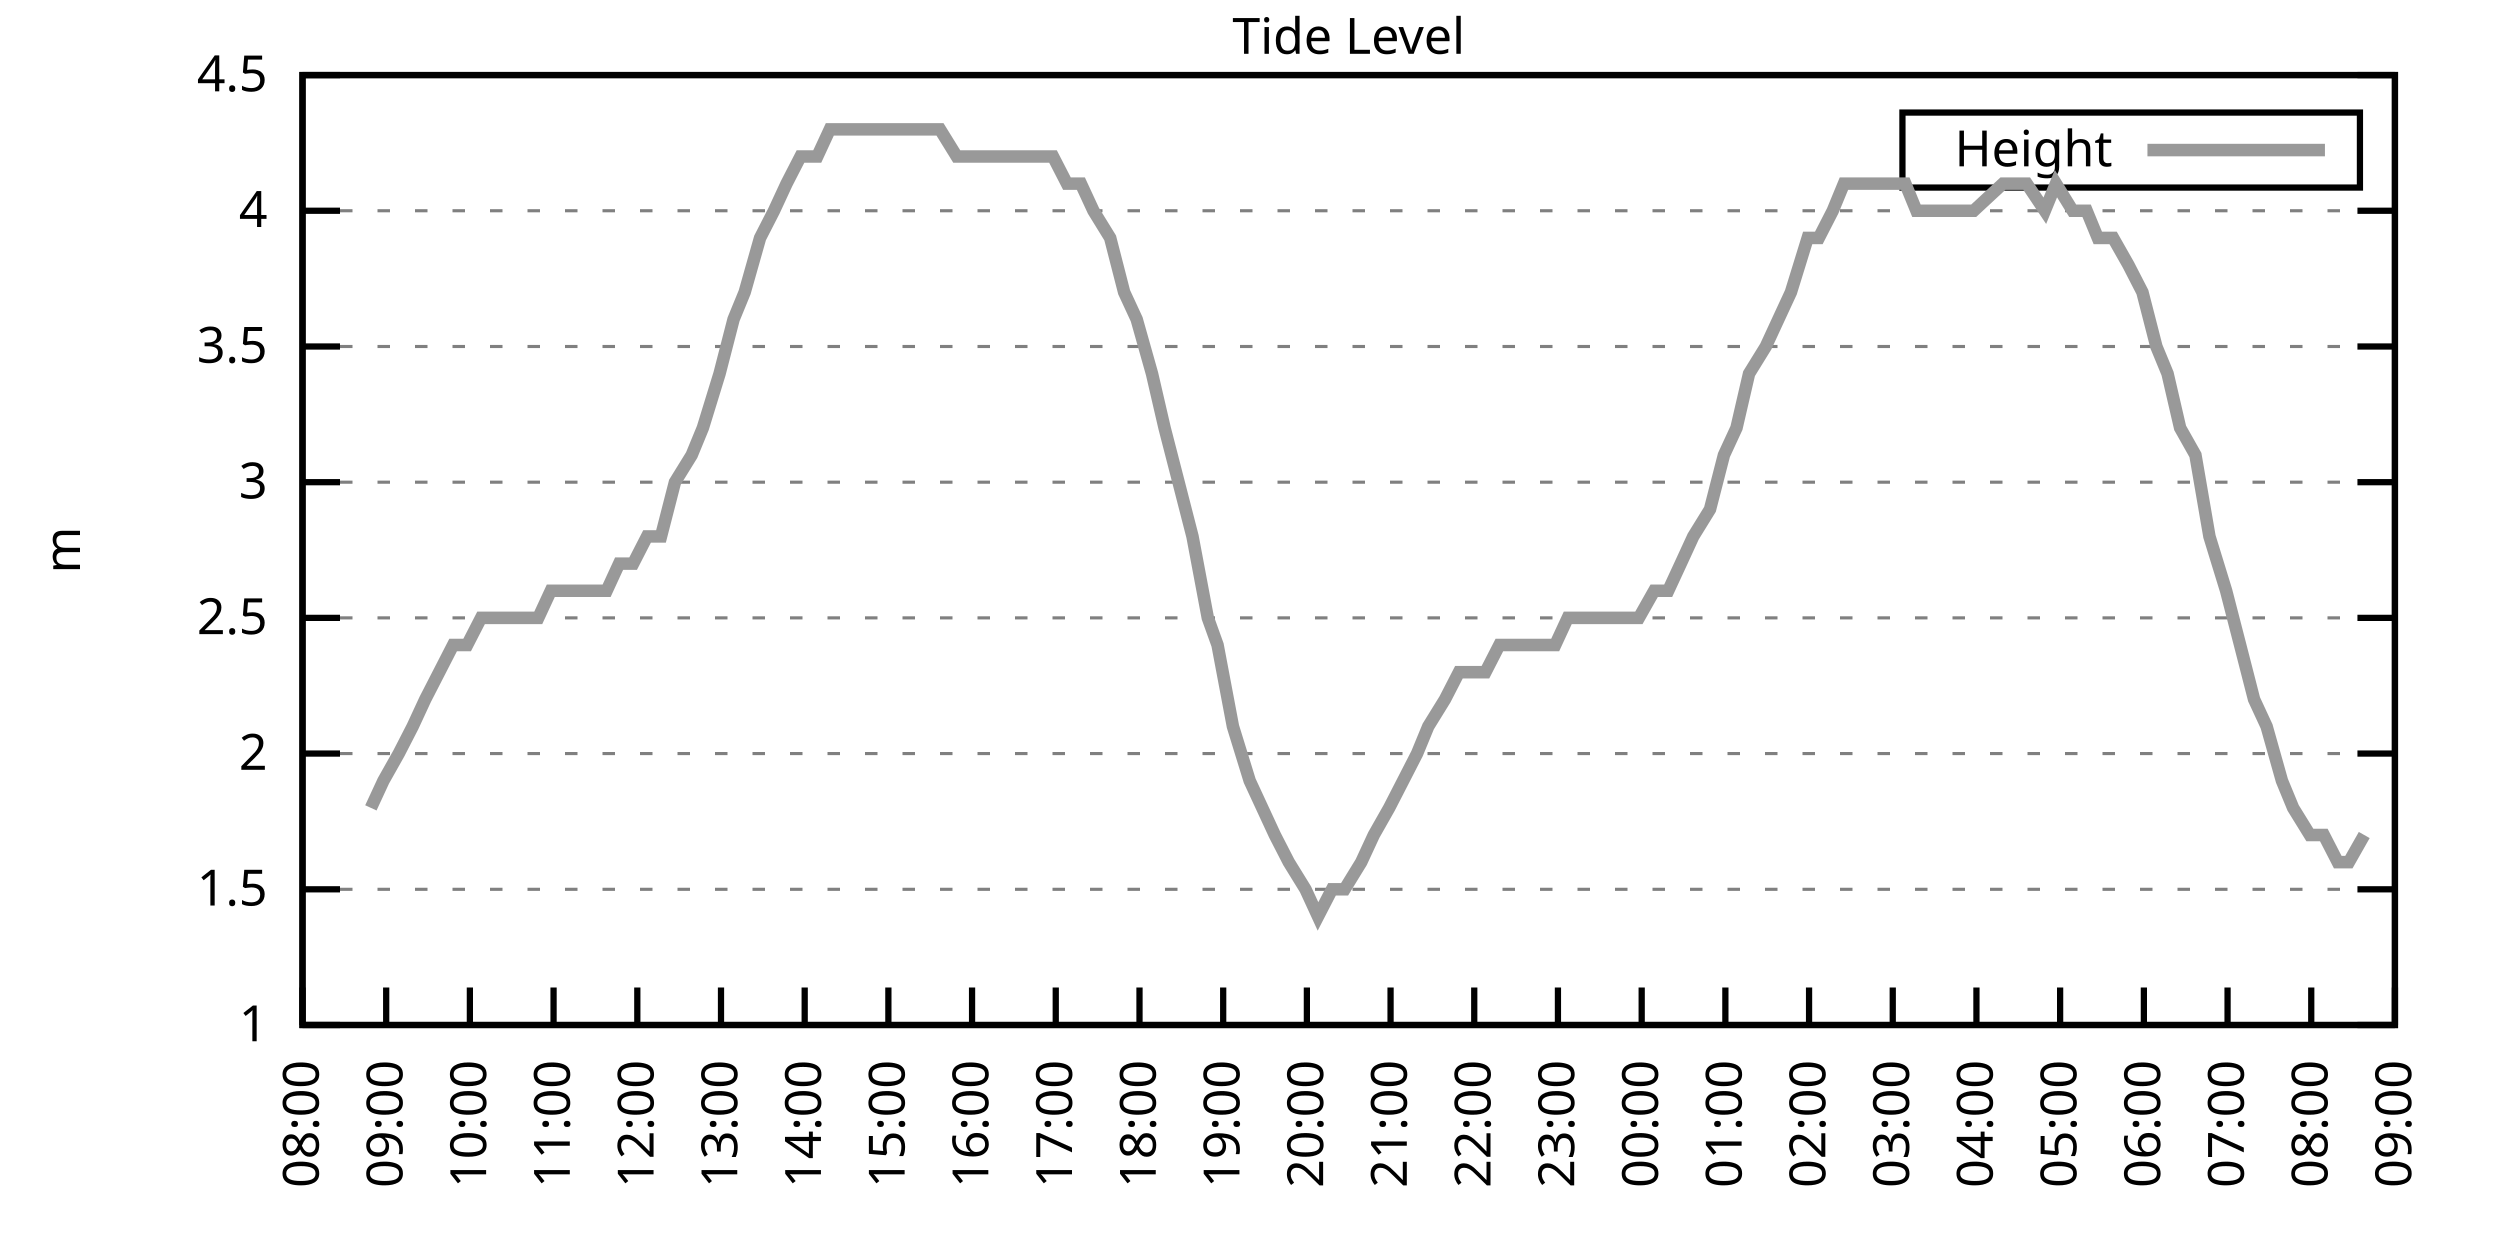
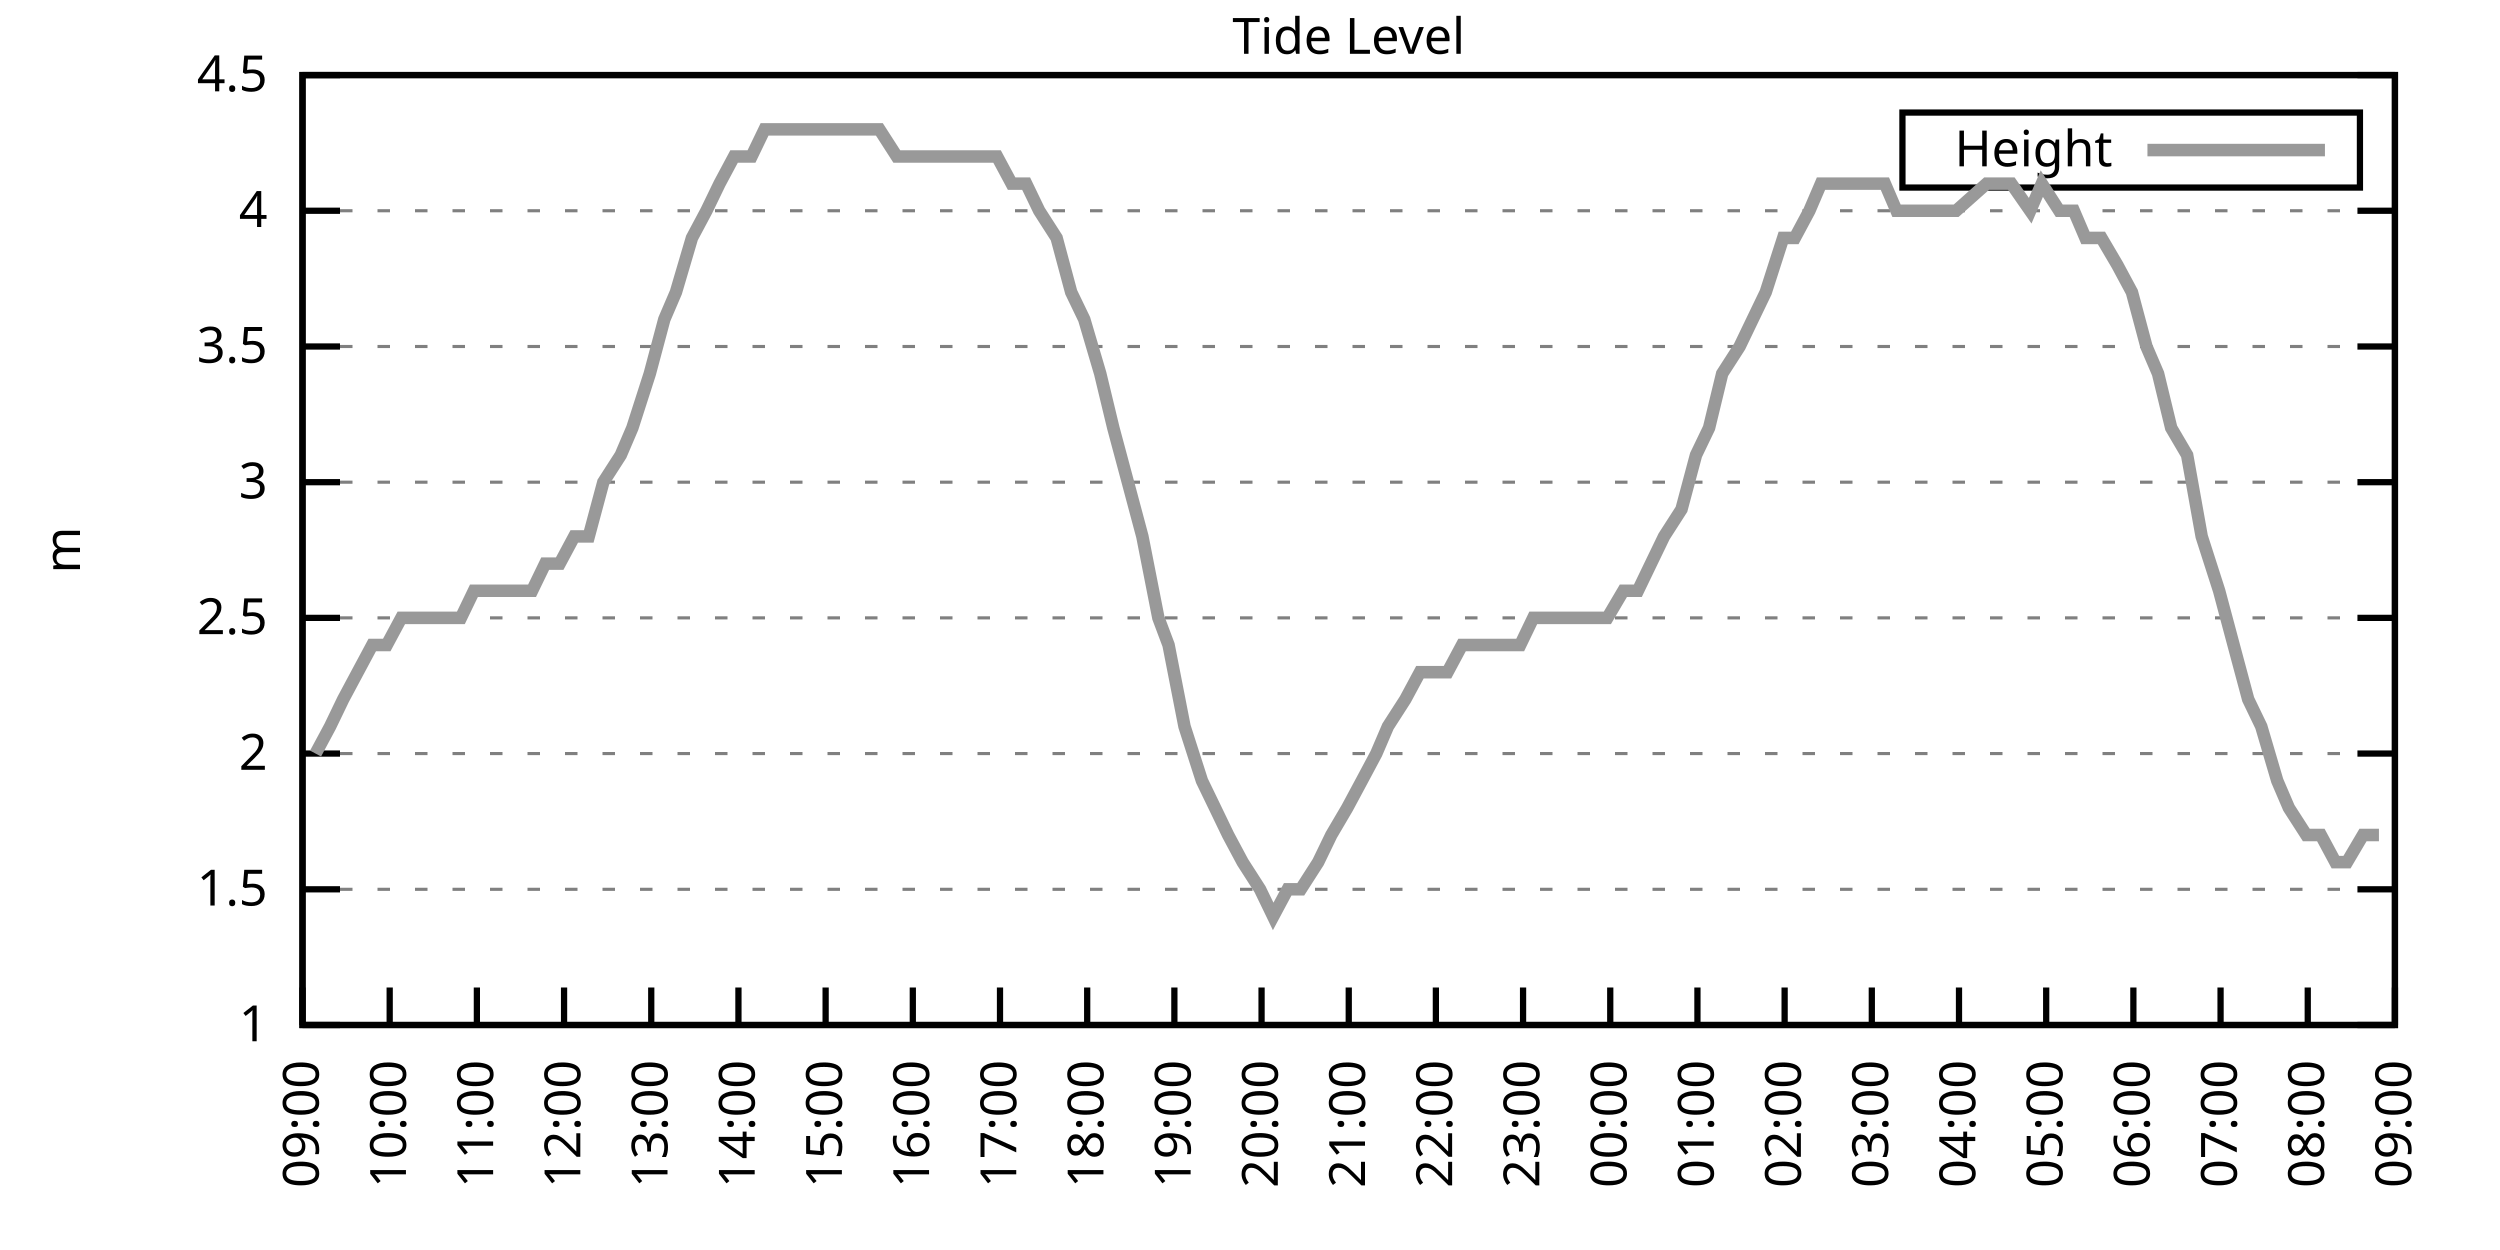
<svg xmlns="http://www.w3.org/2000/svg" xmlns:xlink="http://www.w3.org/1999/xlink" width="400" height="200" viewBox="0 0 400 200">
  <g id="gnuplot_canvas">
    <rect x="0" y="0" width="400" height="200" fill="none" />
    <defs>
      <circle id="gpDot" r="0.5" stroke-width="0.5" stroke="currentColor" />
      <path id="gpPt0" stroke-width="0.333" stroke="currentColor" d="M-1,0 h2 M0,-1 v2" />
      <path id="gpPt1" stroke-width="0.333" stroke="currentColor" d="M-1,-1 L1,1 M1,-1 L-1,1" />
      <path id="gpPt2" stroke-width="0.333" stroke="currentColor" d="M-1,0 L1,0 M0,-1 L0,1 M-1,-1 L1,1 M-1,1 L1,-1" />
      <rect id="gpPt3" stroke-width="0.333" stroke="currentColor" x="-1" y="-1" width="2" height="2" />
      <rect id="gpPt4" stroke-width="0.333" stroke="currentColor" fill="currentColor" x="-1" y="-1" width="2" height="2" />
      <circle id="gpPt5" stroke-width="0.333" stroke="currentColor" cx="0" cy="0" r="1" />
      <use xlink:href="#gpPt5" id="gpPt6" fill="currentColor" stroke="none" />
      <path id="gpPt7" stroke-width="0.333" stroke="currentColor" d="M0,-1.33 L-1.33,0.67 L1.33,0.67 z" />
      <use xlink:href="#gpPt7" id="gpPt8" fill="currentColor" stroke="none" />
      <use xlink:href="#gpPt7" id="gpPt9" stroke="currentColor" transform="rotate(180)" />
      <use xlink:href="#gpPt9" id="gpPt10" fill="currentColor" stroke="none" />
      <use xlink:href="#gpPt3" id="gpPt11" stroke="currentColor" transform="rotate(45)" />
      <use xlink:href="#gpPt11" id="gpPt12" fill="currentColor" stroke="none" />
      <path id="gpPt13" stroke-width="0.333" stroke="currentColor" d="M0,1.330 L1.265,0.411 L0.782,-1.067 L-0.782,-1.076 L-1.265,0.411 z" />
      <use xlink:href="#gpPt13" id="gpPt14" fill="currentColor" stroke="none" />
      <filter id="textbox" filterUnits="objectBoundingBox" x="0" y="0" height="1" width="1">
        <feFlood flood-color="white" flood-opacity="1" result="bgnd" />
        <feComposite in="SourceGraphic" in2="bgnd" operator="atop" />
      </filter>
      <filter id="greybox" filterUnits="objectBoundingBox" x="0" y="0" height="1" width="1">
        <feFlood flood-color="lightgrey" flood-opacity="1" result="grey" />
        <feComposite in="SourceGraphic" in2="grey" operator="atop" />
      </filter>
    </defs>
    <g fill="none" color="white" stroke="currentColor" stroke-width="1.00" stroke-linecap="butt" stroke-linejoin="miter">
</g>
    <g fill="none" color="black" stroke="currentColor" stroke-width="1.00" stroke-linecap="butt" stroke-linejoin="miter">
      <g stroke="none" shape-rendering="crispEdges">
        <polygon fill="rgb(255, 255, 255)" points="48.40,164.00 383.18,164.00 383.18,12.02 48.40,12.02 " />
      </g>
    </g>
    <g fill="none" color="black" stroke="currentColor" stroke-width="1.00" stroke-linecap="butt" stroke-linejoin="miter">
</g>
    <g fill="none" color="black" stroke="black" stroke-width="0.50" stroke-linecap="butt" stroke-linejoin="miter">
</g>
    <g fill="none" color="gray" stroke="currentColor" stroke-width="0.50" stroke-linecap="butt" stroke-linejoin="miter">
      <path stroke="gray" stroke-dasharray="2,4" class="gridline" d="M48.40,164.00 L383.19,164.00  " />
    </g>
    <g fill="none" color="gray" stroke="gray" stroke-width="1.00" stroke-linecap="butt" stroke-linejoin="miter">
</g>
    <g fill="none" color="black" stroke="currentColor" stroke-width="1.00" stroke-linecap="butt" stroke-linejoin="miter">
      <path stroke="black" d="M48.40,164.00 L54.40,164.00 M383.19,164.00 L377.19,164.00  " />
      <g transform="translate(42.80,166.60)" stroke="none" fill="black" font-family="Sans" font-size="8.00" text-anchor="end">
        <text>
          <tspan font-family="Sans"> 1</tspan>
        </text>
      </g>
    </g>
    <g fill="none" color="black" stroke="currentColor" stroke-width="1.00" stroke-linecap="butt" stroke-linejoin="miter">
</g>
    <g fill="none" color="black" stroke="black" stroke-width="0.50" stroke-linecap="butt" stroke-linejoin="miter">
</g>
    <g fill="none" color="gray" stroke="currentColor" stroke-width="0.50" stroke-linecap="butt" stroke-linejoin="miter">
      <path stroke="gray" stroke-dasharray="2,4" class="gridline" d="M48.40,142.29 L383.19,142.29  " />
    </g>
    <g fill="none" color="gray" stroke="gray" stroke-width="1.00" stroke-linecap="butt" stroke-linejoin="miter">
</g>
    <g fill="none" color="black" stroke="currentColor" stroke-width="1.00" stroke-linecap="butt" stroke-linejoin="miter">
      <path stroke="black" d="M48.40,142.29 L54.40,142.29 M383.19,142.29 L377.19,142.29  " />
      <g transform="translate(42.80,144.89)" stroke="none" fill="black" font-family="Sans" font-size="8.00" text-anchor="end">
        <text>
          <tspan font-family="Sans"> 1.5</tspan>
        </text>
      </g>
    </g>
    <g fill="none" color="black" stroke="currentColor" stroke-width="1.00" stroke-linecap="butt" stroke-linejoin="miter">
</g>
    <g fill="none" color="black" stroke="black" stroke-width="0.50" stroke-linecap="butt" stroke-linejoin="miter">
</g>
    <g fill="none" color="gray" stroke="currentColor" stroke-width="0.50" stroke-linecap="butt" stroke-linejoin="miter">
      <path stroke="gray" stroke-dasharray="2,4" class="gridline" d="M48.40,120.57 L383.19,120.57  " />
    </g>
    <g fill="none" color="gray" stroke="gray" stroke-width="1.00" stroke-linecap="butt" stroke-linejoin="miter">
</g>
    <g fill="none" color="black" stroke="currentColor" stroke-width="1.00" stroke-linecap="butt" stroke-linejoin="miter">
      <path stroke="black" d="M48.40,120.57 L54.40,120.57 M383.19,120.57 L377.19,120.57  " />
      <g transform="translate(42.80,123.17)" stroke="none" fill="black" font-family="Sans" font-size="8.00" text-anchor="end">
        <text>
          <tspan font-family="Sans"> 2</tspan>
        </text>
      </g>
    </g>
    <g fill="none" color="black" stroke="currentColor" stroke-width="1.00" stroke-linecap="butt" stroke-linejoin="miter">
</g>
    <g fill="none" color="black" stroke="black" stroke-width="0.50" stroke-linecap="butt" stroke-linejoin="miter">
</g>
    <g fill="none" color="gray" stroke="currentColor" stroke-width="0.50" stroke-linecap="butt" stroke-linejoin="miter">
      <path stroke="gray" stroke-dasharray="2,4" class="gridline" d="M48.40,98.86 L383.19,98.86  " />
    </g>
    <g fill="none" color="gray" stroke="gray" stroke-width="1.00" stroke-linecap="butt" stroke-linejoin="miter">
</g>
    <g fill="none" color="black" stroke="currentColor" stroke-width="1.00" stroke-linecap="butt" stroke-linejoin="miter">
      <path stroke="black" d="M48.40,98.86 L54.40,98.86 M383.19,98.86 L377.19,98.86  " />
      <g transform="translate(42.80,101.46)" stroke="none" fill="black" font-family="Sans" font-size="8.00" text-anchor="end">
        <text>
          <tspan font-family="Sans"> 2.5</tspan>
        </text>
      </g>
    </g>
    <g fill="none" color="black" stroke="currentColor" stroke-width="1.00" stroke-linecap="butt" stroke-linejoin="miter">
</g>
    <g fill="none" color="black" stroke="black" stroke-width="0.50" stroke-linecap="butt" stroke-linejoin="miter">
</g>
    <g fill="none" color="gray" stroke="currentColor" stroke-width="0.50" stroke-linecap="butt" stroke-linejoin="miter">
      <path stroke="gray" stroke-dasharray="2,4" class="gridline" d="M48.40,77.15 L383.19,77.15  " />
    </g>
    <g fill="none" color="gray" stroke="gray" stroke-width="1.00" stroke-linecap="butt" stroke-linejoin="miter">
</g>
    <g fill="none" color="black" stroke="currentColor" stroke-width="1.00" stroke-linecap="butt" stroke-linejoin="miter">
      <path stroke="black" d="M48.40,77.15 L54.40,77.15 M383.19,77.15 L377.19,77.15  " />
      <g transform="translate(42.80,79.75)" stroke="none" fill="black" font-family="Sans" font-size="8.00" text-anchor="end">
        <text>
          <tspan font-family="Sans"> 3</tspan>
        </text>
      </g>
    </g>
    <g fill="none" color="black" stroke="currentColor" stroke-width="1.00" stroke-linecap="butt" stroke-linejoin="miter">
</g>
    <g fill="none" color="black" stroke="black" stroke-width="0.50" stroke-linecap="butt" stroke-linejoin="miter">
</g>
    <g fill="none" color="gray" stroke="currentColor" stroke-width="0.50" stroke-linecap="butt" stroke-linejoin="miter">
      <path stroke="gray" stroke-dasharray="2,4" class="gridline" d="M48.40,55.44 L383.19,55.44  " />
    </g>
    <g fill="none" color="gray" stroke="gray" stroke-width="1.00" stroke-linecap="butt" stroke-linejoin="miter">
</g>
    <g fill="none" color="black" stroke="currentColor" stroke-width="1.00" stroke-linecap="butt" stroke-linejoin="miter">
      <path stroke="black" d="M48.40,55.44 L54.40,55.44 M383.19,55.44 L377.19,55.44  " />
      <g transform="translate(42.80,58.04)" stroke="none" fill="black" font-family="Sans" font-size="8.00" text-anchor="end">
        <text>
          <tspan font-family="Sans"> 3.5</tspan>
        </text>
      </g>
    </g>
    <g fill="none" color="black" stroke="currentColor" stroke-width="1.00" stroke-linecap="butt" stroke-linejoin="miter">
</g>
    <g fill="none" color="black" stroke="black" stroke-width="0.50" stroke-linecap="butt" stroke-linejoin="miter">
</g>
    <g fill="none" color="gray" stroke="currentColor" stroke-width="0.50" stroke-linecap="butt" stroke-linejoin="miter">
      <path stroke="gray" stroke-dasharray="2,4" class="gridline" d="M48.40,33.72 L383.19,33.72  " />
    </g>
    <g fill="none" color="gray" stroke="gray" stroke-width="1.00" stroke-linecap="butt" stroke-linejoin="miter">
</g>
    <g fill="none" color="black" stroke="currentColor" stroke-width="1.00" stroke-linecap="butt" stroke-linejoin="miter">
      <path stroke="black" d="M48.40,33.72 L54.40,33.72 M383.19,33.72 L377.19,33.72  " />
      <g transform="translate(42.80,36.32)" stroke="none" fill="black" font-family="Sans" font-size="8.00" text-anchor="end">
        <text>
          <tspan font-family="Sans"> 4</tspan>
        </text>
      </g>
    </g>
    <g fill="none" color="black" stroke="currentColor" stroke-width="1.00" stroke-linecap="butt" stroke-linejoin="miter">
</g>
    <g fill="none" color="black" stroke="black" stroke-width="0.50" stroke-linecap="butt" stroke-linejoin="miter">
</g>
    <g fill="none" color="gray" stroke="currentColor" stroke-width="0.50" stroke-linecap="butt" stroke-linejoin="miter">
      <path stroke="gray" stroke-dasharray="2,4" class="gridline" d="M48.40,12.01 L383.19,12.01  " />
    </g>
    <g fill="none" color="gray" stroke="gray" stroke-width="1.00" stroke-linecap="butt" stroke-linejoin="miter">
</g>
    <g fill="none" color="black" stroke="currentColor" stroke-width="1.00" stroke-linecap="butt" stroke-linejoin="miter">
      <path stroke="black" d="M48.40,12.01 L54.40,12.01 M383.19,12.01 L377.19,12.01  " />
      <g transform="translate(42.80,14.61)" stroke="none" fill="black" font-family="Sans" font-size="8.00" text-anchor="end">
        <text>
          <tspan font-family="Sans"> 4.5</tspan>
        </text>
      </g>
    </g>
    <g fill="none" color="black" stroke="currentColor" stroke-width="1.00" stroke-linecap="butt" stroke-linejoin="miter">
      <path stroke="black" d="M48.40,164.00 L48.40,158.00  " />
      <g transform="translate(51.00,169.60) rotate(270.00)" stroke="none" fill="black" font-family="Sans" font-size="8.00" text-anchor="end">
        <text>
-           <tspan font-family="Sans">08:00</tspan>
-         </text>
-       </g>
-     </g>
-     <g fill="none" color="black" stroke="currentColor" stroke-width="1.00" stroke-linecap="butt" stroke-linejoin="miter">
-       <path stroke="black" d="M61.79,164.00 L61.79,158.00  " />
-       <g transform="translate(64.39,169.60) rotate(270.00)" stroke="none" fill="black" font-family="Sans" font-size="8.00" text-anchor="end">
-         <text>
          <tspan font-family="Sans">09:00</tspan>
        </text>
      </g>
    </g>
    <g fill="none" color="black" stroke="currentColor" stroke-width="1.00" stroke-linecap="butt" stroke-linejoin="miter">
-       <path stroke="black" d="M75.18,164.00 L75.18,158.00  " />
-       <g transform="translate(77.78,169.60) rotate(270.00)" stroke="none" fill="black" font-family="Sans" font-size="8.00" text-anchor="end">
+       <path stroke="black" d="M62.35,164.00 L62.35,158.00  " />
+       <g transform="translate(64.95,169.60) rotate(270.00)" stroke="none" fill="black" font-family="Sans" font-size="8.00" text-anchor="end">
        <text>
          <tspan font-family="Sans">10:00</tspan>
        </text>
      </g>
    </g>
    <g fill="none" color="black" stroke="currentColor" stroke-width="1.00" stroke-linecap="butt" stroke-linejoin="miter">
-       <path stroke="black" d="M88.57,164.00 L88.57,158.00  " />
-       <g transform="translate(91.17,169.60) rotate(270.00)" stroke="none" fill="black" font-family="Sans" font-size="8.00" text-anchor="end">
+       <path stroke="black" d="M76.30,164.00 L76.30,158.00  " />
+       <g transform="translate(78.90,169.60) rotate(270.00)" stroke="none" fill="black" font-family="Sans" font-size="8.00" text-anchor="end">
        <text>
          <tspan font-family="Sans">11:00</tspan>
        </text>
      </g>
    </g>
    <g fill="none" color="black" stroke="currentColor" stroke-width="1.00" stroke-linecap="butt" stroke-linejoin="miter">
-       <path stroke="black" d="M101.97,164.00 L101.97,158.00  " />
-       <g transform="translate(104.57,169.60) rotate(270.00)" stroke="none" fill="black" font-family="Sans" font-size="8.00" text-anchor="end">
+       <path stroke="black" d="M90.25,164.00 L90.25,158.00  " />
+       <g transform="translate(92.85,169.60) rotate(270.00)" stroke="none" fill="black" font-family="Sans" font-size="8.00" text-anchor="end">
        <text>
          <tspan font-family="Sans">12:00</tspan>
        </text>
      </g>
    </g>
    <g fill="none" color="black" stroke="currentColor" stroke-width="1.00" stroke-linecap="butt" stroke-linejoin="miter">
-       <path stroke="black" d="M115.36,164.00 L115.36,158.00  " />
-       <g transform="translate(117.96,169.60) rotate(270.00)" stroke="none" fill="black" font-family="Sans" font-size="8.00" text-anchor="end">
+       <path stroke="black" d="M104.20,164.00 L104.20,158.00  " />
+       <g transform="translate(106.80,169.60) rotate(270.00)" stroke="none" fill="black" font-family="Sans" font-size="8.00" text-anchor="end">
        <text>
          <tspan font-family="Sans">13:00</tspan>
        </text>
      </g>
    </g>
    <g fill="none" color="black" stroke="currentColor" stroke-width="1.00" stroke-linecap="butt" stroke-linejoin="miter">
-       <path stroke="black" d="M128.75,164.00 L128.75,158.00  " />
-       <g transform="translate(131.35,169.60) rotate(270.00)" stroke="none" fill="black" font-family="Sans" font-size="8.00" text-anchor="end">
+       <path stroke="black" d="M118.15,164.00 L118.15,158.00  " />
+       <g transform="translate(120.75,169.60) rotate(270.00)" stroke="none" fill="black" font-family="Sans" font-size="8.00" text-anchor="end">
        <text>
          <tspan font-family="Sans">14:00</tspan>
        </text>
      </g>
    </g>
    <g fill="none" color="black" stroke="currentColor" stroke-width="1.00" stroke-linecap="butt" stroke-linejoin="miter">
-       <path stroke="black" d="M142.14,164.00 L142.14,158.00  " />
-       <g transform="translate(144.74,169.60) rotate(270.00)" stroke="none" fill="black" font-family="Sans" font-size="8.00" text-anchor="end">
+       <path stroke="black" d="M132.10,164.00 L132.10,158.00  " />
+       <g transform="translate(134.70,169.60) rotate(270.00)" stroke="none" fill="black" font-family="Sans" font-size="8.00" text-anchor="end">
        <text>
          <tspan font-family="Sans">15:00</tspan>
        </text>
      </g>
    </g>
    <g fill="none" color="black" stroke="currentColor" stroke-width="1.00" stroke-linecap="butt" stroke-linejoin="miter">
-       <path stroke="black" d="M155.53,164.00 L155.53,158.00  " />
-       <g transform="translate(158.13,169.60) rotate(270.00)" stroke="none" fill="black" font-family="Sans" font-size="8.00" text-anchor="end">
+       <path stroke="black" d="M146.05,164.00 L146.05,158.00  " />
+       <g transform="translate(148.65,169.60) rotate(270.00)" stroke="none" fill="black" font-family="Sans" font-size="8.00" text-anchor="end">
        <text>
          <tspan font-family="Sans">16:00</tspan>
        </text>
      </g>
    </g>
    <g fill="none" color="black" stroke="currentColor" stroke-width="1.00" stroke-linecap="butt" stroke-linejoin="miter">
-       <path stroke="black" d="M168.92,164.00 L168.92,158.00  " />
-       <g transform="translate(171.52,169.60) rotate(270.00)" stroke="none" fill="black" font-family="Sans" font-size="8.00" text-anchor="end">
+       <path stroke="black" d="M160.00,164.00 L160.00,158.00  " />
+       <g transform="translate(162.60,169.60) rotate(270.00)" stroke="none" fill="black" font-family="Sans" font-size="8.00" text-anchor="end">
        <text>
          <tspan font-family="Sans">17:00</tspan>
        </text>
      </g>
    </g>
    <g fill="none" color="black" stroke="currentColor" stroke-width="1.00" stroke-linecap="butt" stroke-linejoin="miter">
-       <path stroke="black" d="M182.32,164.00 L182.32,158.00  " />
-       <g transform="translate(184.92,169.60) rotate(270.00)" stroke="none" fill="black" font-family="Sans" font-size="8.00" text-anchor="end">
+       <path stroke="black" d="M173.95,164.00 L173.95,158.00  " />
+       <g transform="translate(176.55,169.60) rotate(270.00)" stroke="none" fill="black" font-family="Sans" font-size="8.00" text-anchor="end">
        <text>
          <tspan font-family="Sans">18:00</tspan>
        </text>
      </g>
    </g>
    <g fill="none" color="black" stroke="currentColor" stroke-width="1.00" stroke-linecap="butt" stroke-linejoin="miter">
-       <path stroke="black" d="M195.71,164.00 L195.71,158.00  " />
-       <g transform="translate(198.31,169.60) rotate(270.00)" stroke="none" fill="black" font-family="Sans" font-size="8.00" text-anchor="end">
+       <path stroke="black" d="M187.90,164.00 L187.90,158.00  " />
+       <g transform="translate(190.50,169.60) rotate(270.00)" stroke="none" fill="black" font-family="Sans" font-size="8.00" text-anchor="end">
        <text>
          <tspan font-family="Sans">19:00</tspan>
        </text>
      </g>
    </g>
    <g fill="none" color="black" stroke="currentColor" stroke-width="1.00" stroke-linecap="butt" stroke-linejoin="miter">
-       <path stroke="black" d="M209.10,164.00 L209.10,158.00  " />
-       <g transform="translate(211.70,169.60) rotate(270.00)" stroke="none" fill="black" font-family="Sans" font-size="8.00" text-anchor="end">
+       <path stroke="black" d="M201.85,164.00 L201.85,158.00  " />
+       <g transform="translate(204.45,169.60) rotate(270.00)" stroke="none" fill="black" font-family="Sans" font-size="8.00" text-anchor="end">
        <text>
          <tspan font-family="Sans">20:00</tspan>
        </text>
      </g>
    </g>
    <g fill="none" color="black" stroke="currentColor" stroke-width="1.00" stroke-linecap="butt" stroke-linejoin="miter">
-       <path stroke="black" d="M222.49,164.00 L222.49,158.00  " />
-       <g transform="translate(225.09,169.60) rotate(270.00)" stroke="none" fill="black" font-family="Sans" font-size="8.00" text-anchor="end">
+       <path stroke="black" d="M215.80,164.00 L215.80,158.00  " />
+       <g transform="translate(218.40,169.60) rotate(270.00)" stroke="none" fill="black" font-family="Sans" font-size="8.00" text-anchor="end">
        <text>
          <tspan font-family="Sans">21:00</tspan>
        </text>
      </g>
    </g>
    <g fill="none" color="black" stroke="currentColor" stroke-width="1.00" stroke-linecap="butt" stroke-linejoin="miter">
-       <path stroke="black" d="M235.88,164.00 L235.88,158.00  " />
-       <g transform="translate(238.48,169.60) rotate(270.00)" stroke="none" fill="black" font-family="Sans" font-size="8.00" text-anchor="end">
+       <path stroke="black" d="M229.74,164.00 L229.74,158.00  " />
+       <g transform="translate(232.34,169.60) rotate(270.00)" stroke="none" fill="black" font-family="Sans" font-size="8.00" text-anchor="end">
        <text>
          <tspan font-family="Sans">22:00</tspan>
        </text>
      </g>
    </g>
    <g fill="none" color="black" stroke="currentColor" stroke-width="1.00" stroke-linecap="butt" stroke-linejoin="miter">
-       <path stroke="black" d="M249.27,164.00 L249.27,158.00  " />
-       <g transform="translate(251.87,169.60) rotate(270.00)" stroke="none" fill="black" font-family="Sans" font-size="8.00" text-anchor="end">
+       <path stroke="black" d="M243.69,164.00 L243.69,158.00  " />
+       <g transform="translate(246.29,169.60) rotate(270.00)" stroke="none" fill="black" font-family="Sans" font-size="8.00" text-anchor="end">
        <text>
          <tspan font-family="Sans">23:00</tspan>
        </text>
      </g>
    </g>
    <g fill="none" color="black" stroke="currentColor" stroke-width="1.00" stroke-linecap="butt" stroke-linejoin="miter">
-       <path stroke="black" d="M262.67,164.00 L262.67,158.00  " />
-       <g transform="translate(265.27,169.60) rotate(270.00)" stroke="none" fill="black" font-family="Sans" font-size="8.00" text-anchor="end">
+       <path stroke="black" d="M257.64,164.00 L257.64,158.00  " />
+       <g transform="translate(260.24,169.60) rotate(270.00)" stroke="none" fill="black" font-family="Sans" font-size="8.00" text-anchor="end">
        <text>
          <tspan font-family="Sans">00:00</tspan>
        </text>
      </g>
    </g>
    <g fill="none" color="black" stroke="currentColor" stroke-width="1.00" stroke-linecap="butt" stroke-linejoin="miter">
-       <path stroke="black" d="M276.06,164.00 L276.06,158.00  " />
-       <g transform="translate(278.66,169.60) rotate(270.00)" stroke="none" fill="black" font-family="Sans" font-size="8.00" text-anchor="end">
+       <path stroke="black" d="M271.59,164.00 L271.59,158.00  " />
+       <g transform="translate(274.19,169.60) rotate(270.00)" stroke="none" fill="black" font-family="Sans" font-size="8.00" text-anchor="end">
        <text>
          <tspan font-family="Sans">01:00</tspan>
        </text>
      </g>
    </g>
    <g fill="none" color="black" stroke="currentColor" stroke-width="1.00" stroke-linecap="butt" stroke-linejoin="miter">
-       <path stroke="black" d="M289.45,164.00 L289.45,158.00  " />
-       <g transform="translate(292.05,169.60) rotate(270.00)" stroke="none" fill="black" font-family="Sans" font-size="8.00" text-anchor="end">
+       <path stroke="black" d="M285.54,164.00 L285.54,158.00  " />
+       <g transform="translate(288.14,169.60) rotate(270.00)" stroke="none" fill="black" font-family="Sans" font-size="8.00" text-anchor="end">
        <text>
          <tspan font-family="Sans">02:00</tspan>
        </text>
      </g>
    </g>
    <g fill="none" color="black" stroke="currentColor" stroke-width="1.00" stroke-linecap="butt" stroke-linejoin="miter">
-       <path stroke="black" d="M302.84,164.00 L302.84,158.00  " />
-       <g transform="translate(305.44,169.60) rotate(270.00)" stroke="none" fill="black" font-family="Sans" font-size="8.00" text-anchor="end">
+       <path stroke="black" d="M299.49,164.00 L299.49,158.00  " />
+       <g transform="translate(302.09,169.60) rotate(270.00)" stroke="none" fill="black" font-family="Sans" font-size="8.00" text-anchor="end">
        <text>
          <tspan font-family="Sans">03:00</tspan>
        </text>
      </g>
    </g>
    <g fill="none" color="black" stroke="currentColor" stroke-width="1.00" stroke-linecap="butt" stroke-linejoin="miter">
-       <path stroke="black" d="M316.23,164.00 L316.23,158.00  " />
-       <g transform="translate(318.83,169.60) rotate(270.00)" stroke="none" fill="black" font-family="Sans" font-size="8.00" text-anchor="end">
+       <path stroke="black" d="M313.44,164.00 L313.44,158.00  " />
+       <g transform="translate(316.04,169.60) rotate(270.00)" stroke="none" fill="black" font-family="Sans" font-size="8.00" text-anchor="end">
        <text>
          <tspan font-family="Sans">04:00</tspan>
        </text>
      </g>
    </g>
    <g fill="none" color="black" stroke="currentColor" stroke-width="1.00" stroke-linecap="butt" stroke-linejoin="miter">
-       <path stroke="black" d="M329.62,164.00 L329.62,158.00  " />
-       <g transform="translate(332.22,169.60) rotate(270.00)" stroke="none" fill="black" font-family="Sans" font-size="8.00" text-anchor="end">
+       <path stroke="black" d="M327.39,164.00 L327.39,158.00  " />
+       <g transform="translate(329.99,169.60) rotate(270.00)" stroke="none" fill="black" font-family="Sans" font-size="8.00" text-anchor="end">
        <text>
          <tspan font-family="Sans">05:00</tspan>
        </text>
      </g>
    </g>
    <g fill="none" color="black" stroke="currentColor" stroke-width="1.00" stroke-linecap="butt" stroke-linejoin="miter">
-       <path stroke="black" d="M343.02,164.00 L343.02,158.00  " />
-       <g transform="translate(345.62,169.60) rotate(270.00)" stroke="none" fill="black" font-family="Sans" font-size="8.00" text-anchor="end">
+       <path stroke="black" d="M341.34,164.00 L341.34,158.00  " />
+       <g transform="translate(343.94,169.60) rotate(270.00)" stroke="none" fill="black" font-family="Sans" font-size="8.00" text-anchor="end">
        <text>
          <tspan font-family="Sans">06:00</tspan>
        </text>
      </g>
    </g>
    <g fill="none" color="black" stroke="currentColor" stroke-width="1.00" stroke-linecap="butt" stroke-linejoin="miter">
-       <path stroke="black" d="M356.41,164.00 L356.41,158.00  " />
-       <g transform="translate(359.01,169.60) rotate(270.00)" stroke="none" fill="black" font-family="Sans" font-size="8.00" text-anchor="end">
+       <path stroke="black" d="M355.29,164.00 L355.29,158.00  " />
+       <g transform="translate(357.89,169.60) rotate(270.00)" stroke="none" fill="black" font-family="Sans" font-size="8.00" text-anchor="end">
        <text>
          <tspan font-family="Sans">07:00</tspan>
        </text>
      </g>
    </g>
    <g fill="none" color="black" stroke="currentColor" stroke-width="1.00" stroke-linecap="butt" stroke-linejoin="miter">
-       <path stroke="black" d="M369.80,164.00 L369.80,158.00  " />
-       <g transform="translate(372.40,169.60) rotate(270.00)" stroke="none" fill="black" font-family="Sans" font-size="8.00" text-anchor="end">
+       <path stroke="black" d="M369.24,164.00 L369.24,158.00  " />
+       <g transform="translate(371.84,169.60) rotate(270.00)" stroke="none" fill="black" font-family="Sans" font-size="8.00" text-anchor="end">
        <text>
          <tspan font-family="Sans">08:00</tspan>
        </text>
      </g>
    </g>
    <g fill="none" color="black" stroke="currentColor" stroke-width="1.00" stroke-linecap="butt" stroke-linejoin="miter">
      <path stroke="black" d="M383.19,164.00 L383.19,158.00  " />
      <g transform="translate(385.79,169.60) rotate(270.00)" stroke="none" fill="black" font-family="Sans" font-size="8.00" text-anchor="end">
        <text>
          <tspan font-family="Sans">09:00</tspan>
        </text>
      </g>
    </g>
    <g fill="none" color="black" stroke="currentColor" stroke-width="1.00" stroke-linecap="butt" stroke-linejoin="miter">
</g>
    <g fill="none" color="black" stroke="currentColor" stroke-width="1.00" stroke-linecap="butt" stroke-linejoin="miter">
      <path stroke="black" d="M48.40,12.01 L48.40,164.00 L383.19,164.00 L383.19,12.01 L48.40,12.01 Z  " />
    </g>
    <g fill="none" color="black" stroke="currentColor" stroke-width="1.00" stroke-linecap="butt" stroke-linejoin="miter">
</g>
    <g fill="none" color="black" stroke="currentColor" stroke-width="1.00" stroke-linecap="butt" stroke-linejoin="miter">
      <path stroke="black" d="M304.39,30.01 L304.39,18.01 L377.59,18.01 L377.59,30.01 L304.39,30.01 Z  " />
    </g>
    <g id="Tide_level_plot_1">
      <g fill="none" color="white" stroke="black" stroke-width="2.00" stroke-linecap="butt" stroke-linejoin="miter">
</g>
      <g fill="none" color="black" stroke="currentColor" stroke-width="2.00" stroke-linecap="butt" stroke-linejoin="miter">
        <g transform="translate(337.99,26.61)" stroke="none" fill="black" font-family="Sans" font-size="8.00" text-anchor="end">
          <text>
            <tspan font-family="Sans">Height</tspan>
          </text>
        </g>
      </g>
      <g fill="none" color="black" stroke="currentColor" stroke-width="2.00" stroke-linecap="butt" stroke-linejoin="miter">
-         <path stroke="rgb(153, 153, 153)" d="M343.59,24.01 L371.99,24.01 M59.34,129.26 L61.35,124.92 L63.80,120.57 L66.03,116.23 L68.04,111.89 L70.27,107.55   L72.50,103.20 L74.74,103.20 L76.97,98.86 L79.42,98.86 L81.66,98.86 L83.89,98.86 L86.12,98.86 L88.13,94.52   L90.58,94.52 L92.82,94.52 L95.05,94.52 L97.06,94.52 L99.06,90.18 L101.30,90.18 L103.53,85.83 L105.76,85.83   L107.99,77.15 L110.67,72.81 L112.46,68.46 L115.13,59.78 L117.37,51.09 L119.15,46.75 L121.61,38.07 L123.84,33.72   L125.85,29.38 L128.08,25.04 L130.76,25.04 L132.77,20.70 L135.22,20.70 L137.23,20.70 L139.46,20.70 L141.69,20.70   L144.15,20.70 L146.38,20.70 L148.61,20.70 L150.40,20.70 L153.08,25.04 L155.31,25.04 L157.54,25.04 L159.77,25.04   L162.01,25.04 L163.79,25.04 L166.47,25.04 L168.48,25.04 L170.71,29.38 L172.94,29.38 L174.95,33.72 L177.63,38.07   L179.86,46.75 L181.87,51.09 L184.32,59.78 L186.33,68.46 L188.57,77.15 L190.80,85.83 L193.25,98.86 L194.81,103.20   L197.27,116.23 L199.95,124.92 L201.96,129.26 L203.97,133.60 L206.20,137.94 L208.88,142.29 L210.88,146.63 L213.12,142.29   L215.13,142.29 L217.80,137.94 L219.81,133.60 L222.27,129.26 L224.50,124.92 L226.73,120.57 L228.52,116.23 L231.20,111.89   L233.43,107.55 L235.66,107.55 L237.67,107.55 L239.90,103.20 L241.91,103.20 L244.59,103.20 L246.60,103.20 L248.83,103.20   L250.84,98.86 L253.29,98.86 L255.75,98.86 L257.76,98.86 L259.99,98.86 L262.22,98.86 L264.67,94.52 L266.91,94.52   L268.92,90.18 L270.92,85.83 L273.60,81.49 L275.83,72.81 L277.84,68.46 L279.85,59.78 L282.53,55.44 L284.54,51.09   L286.55,46.75 L289.23,38.07 L291.01,38.07 L293.24,33.72 L295.03,29.38 L298.15,29.38 L300.16,29.38 L301.95,29.38   L304.85,29.38 L306.63,33.72 L308.64,33.72 L311.54,33.72 L313.11,33.72 L315.79,33.72 L320.47,29.38 L322.48,29.38   L324.27,29.38 L327.17,33.72 L328.95,29.38 L331.63,33.72 L333.86,33.72 L335.65,38.07 L338.10,38.07 L340.56,42.41   L342.79,46.75 L345.02,55.44 L346.81,59.78 L348.82,68.46 L351.27,72.81 L353.51,85.83 L356.18,94.52 L358.42,103.20   L360.65,111.89 L362.66,116.23 L365.11,124.92 L366.90,129.26 L369.58,133.60 L371.81,133.60 L374.04,137.94 L375.82,137.94   L378.28,133.60  " />
+         <path stroke="rgb(153, 153, 153)" d="M343.59,24.01 L371.99,24.01 M50.49,120.57 L52.82,116.23 L54.91,111.89 L57.23,107.55 L59.56,103.20 L61.88,103.20   L64.21,98.86 L66.77,98.86 L69.09,98.86 L71.42,98.86 L73.74,98.86 L75.83,94.52 L78.39,94.52 L80.72,94.52   L83.04,94.52 L85.13,94.52 L87.23,90.18 L89.55,90.18 L91.88,85.83 L94.20,85.83 L96.53,77.15 L99.32,72.81   L101.18,68.46 L103.97,59.78 L106.29,51.09 L108.15,46.75 L110.71,38.07 L113.03,33.72 L115.13,29.38 L117.45,25.04   L120.24,25.04 L122.33,20.70 L124.89,20.70 L126.98,20.70 L129.31,20.70 L131.63,20.70 L134.19,20.70 L136.51,20.70   L138.84,20.70 L140.70,20.70 L143.49,25.04 L145.81,25.04 L148.14,25.04 L150.46,25.04 L152.79,25.04 L154.65,25.04   L157.44,25.04 L159.53,25.04 L161.86,29.38 L164.18,29.38 L166.27,33.72 L169.06,38.07 L171.39,46.75 L173.48,51.09   L176.04,59.78 L178.13,68.46 L180.46,77.15 L182.78,85.83 L185.34,98.86 L186.97,103.20 L189.52,116.23 L192.31,124.92   L194.41,129.26 L196.50,133.60 L198.82,137.94 L201.61,142.29 L203.71,146.63 L206.03,142.29 L208.12,142.29 L210.91,137.94   L213.01,133.60 L215.56,129.26 L217.89,124.92 L220.21,120.57 L222.07,116.23 L224.86,111.89 L227.19,107.55 L229.51,107.55   L231.60,107.55 L233.93,103.20 L236.02,103.20 L238.81,103.20 L240.90,103.20 L243.23,103.20 L245.32,98.86 L247.88,98.86   L250.44,98.86 L252.53,98.86 L254.85,98.86 L257.18,98.86 L259.74,94.52 L262.06,94.52 L264.15,90.18 L266.25,85.83   L269.04,81.49 L271.36,72.81 L273.45,68.46 L275.55,59.78 L278.34,55.44 L280.43,51.09 L282.52,46.75 L285.31,38.07   L287.17,38.07 L289.50,33.72 L291.36,29.38 L294.61,29.38 L296.70,29.38 L298.56,29.38 L301.58,29.38 L303.44,33.72   L305.54,33.72 L308.56,33.72 L310.19,33.72 L312.98,33.72 L317.86,29.38 L319.95,29.38 L321.81,29.38 L324.83,33.72   L326.69,29.38 L329.48,33.72 L331.81,33.72 L333.67,38.07 L336.23,38.07 L338.78,42.41 L341.11,46.75 L343.43,55.44   L345.29,59.78 L347.39,68.46 L349.94,72.81 L352.27,85.83 L355.06,94.52 L357.38,103.20 L359.71,111.89 L361.80,116.23   L364.36,124.92 L366.22,129.26 L369.01,133.60 L371.33,133.60 L373.66,137.94 L375.52,137.94 L378.08,133.60 L380.63,133.60    " />
      </g>
    </g>
    <g fill="none" color="black" stroke="currentColor" stroke-width="2.00" stroke-linecap="butt" stroke-linejoin="miter">
</g>
    <g fill="none" color="black" stroke="black" stroke-width="1.00" stroke-linecap="butt" stroke-linejoin="miter">
</g>
    <g fill="none" color="black" stroke="currentColor" stroke-width="1.00" stroke-linecap="butt" stroke-linejoin="miter">
      <path stroke="black" d="M48.40,12.01 L48.40,164.00 L383.19,164.00 L383.19,12.01 L48.40,12.01 Z  " />
      <g transform="translate(12.80,88.01) rotate(270.00)" stroke="none" fill="black" font-family="Sans" font-size="8.00" text-anchor="middle">
        <text>
          <tspan font-family="Sans">m</tspan>
        </text>
      </g>
    </g>
    <g fill="none" color="black" stroke="currentColor" stroke-width="1.00" stroke-linecap="butt" stroke-linejoin="miter">
</g>
    <g fill="none" color="black" stroke="currentColor" stroke-width="1.00" stroke-linecap="butt" stroke-linejoin="miter">
      <g transform="translate(215.79,8.61)" stroke="none" fill="black" font-family="Sans" font-size="8.00" text-anchor="middle">
        <text>
          <tspan font-family="Sans">Tide Level</tspan>
        </text>
      </g>
    </g>
    <g fill="none" color="black" stroke="currentColor" stroke-width="1.00" stroke-linecap="butt" stroke-linejoin="miter">
</g>
  </g>
</svg>
